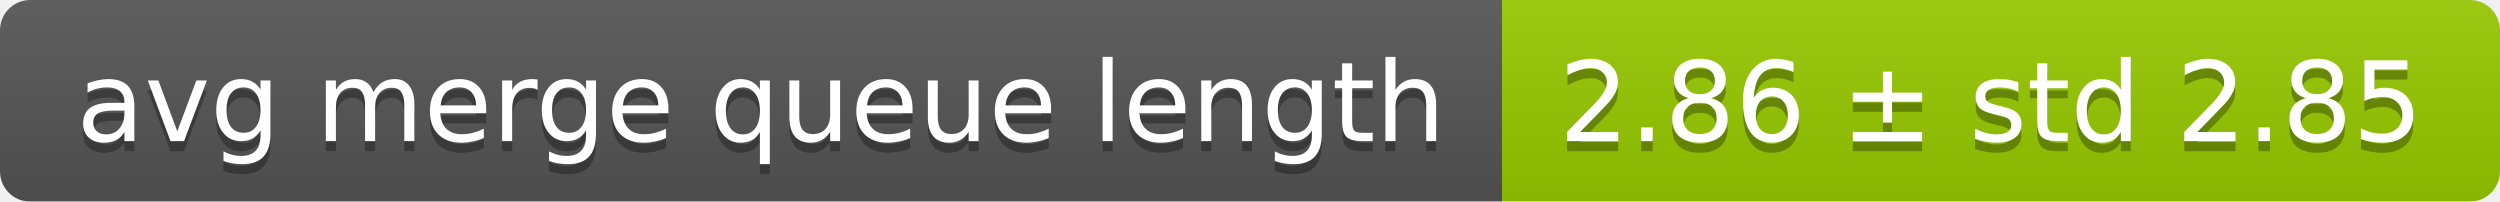
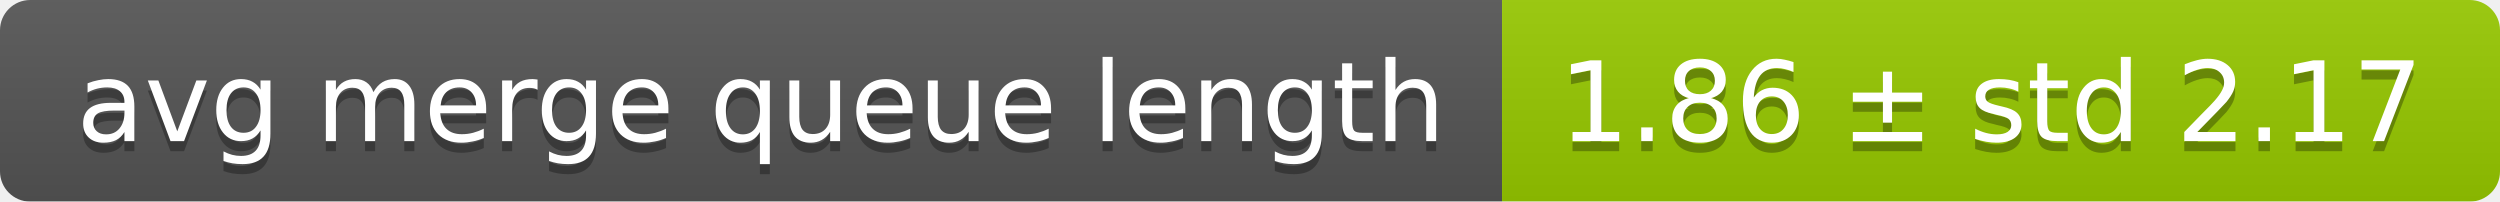
<svg xmlns="http://www.w3.org/2000/svg" width="248" height="20">
  <linearGradient id="smooth" x2="0" y2="100%">
    <stop offset="0" stop-color="#bbb" stop-opacity=".1" />
    <stop offset="1" stop-opacity=".1" />
  </linearGradient>
  <mask id="round">
    <rect width="248" height="20" rx="3" fill="#fff" />
  </mask>
  <g mask="url(#round)">
    <rect width="149" height="20" fill="#555" />
    <rect x="149" width="99" height="20" fill="#97ca00" />
    <rect width="248" height="20" fill="url(#smooth)" />
  </g>
  <g fill="#fff" text-anchor="middle" font-family="DejaVu Sans,Verdana,Geneva,sans-serif" font-size="11">
    <text x="75.5" y="15" fill="#010101" fill-opacity=".3">avg merge queue length</text>
    <text x="75.5" y="14">avg merge queue length</text>
-     <text x="197.5" y="15" fill="#010101" fill-opacity=".3">2.86 ± std 2.85</text>
-     <text x="197.5" y="14">2.86 ± std 2.85</text>
+     <text x="197.5" y="15" fill="#010101" fill-opacity=".3">1.86 ± std 2.17</text>
+     <text x="197.5" y="14">1.86 ± std 2.17</text>
  </g>
</svg>
